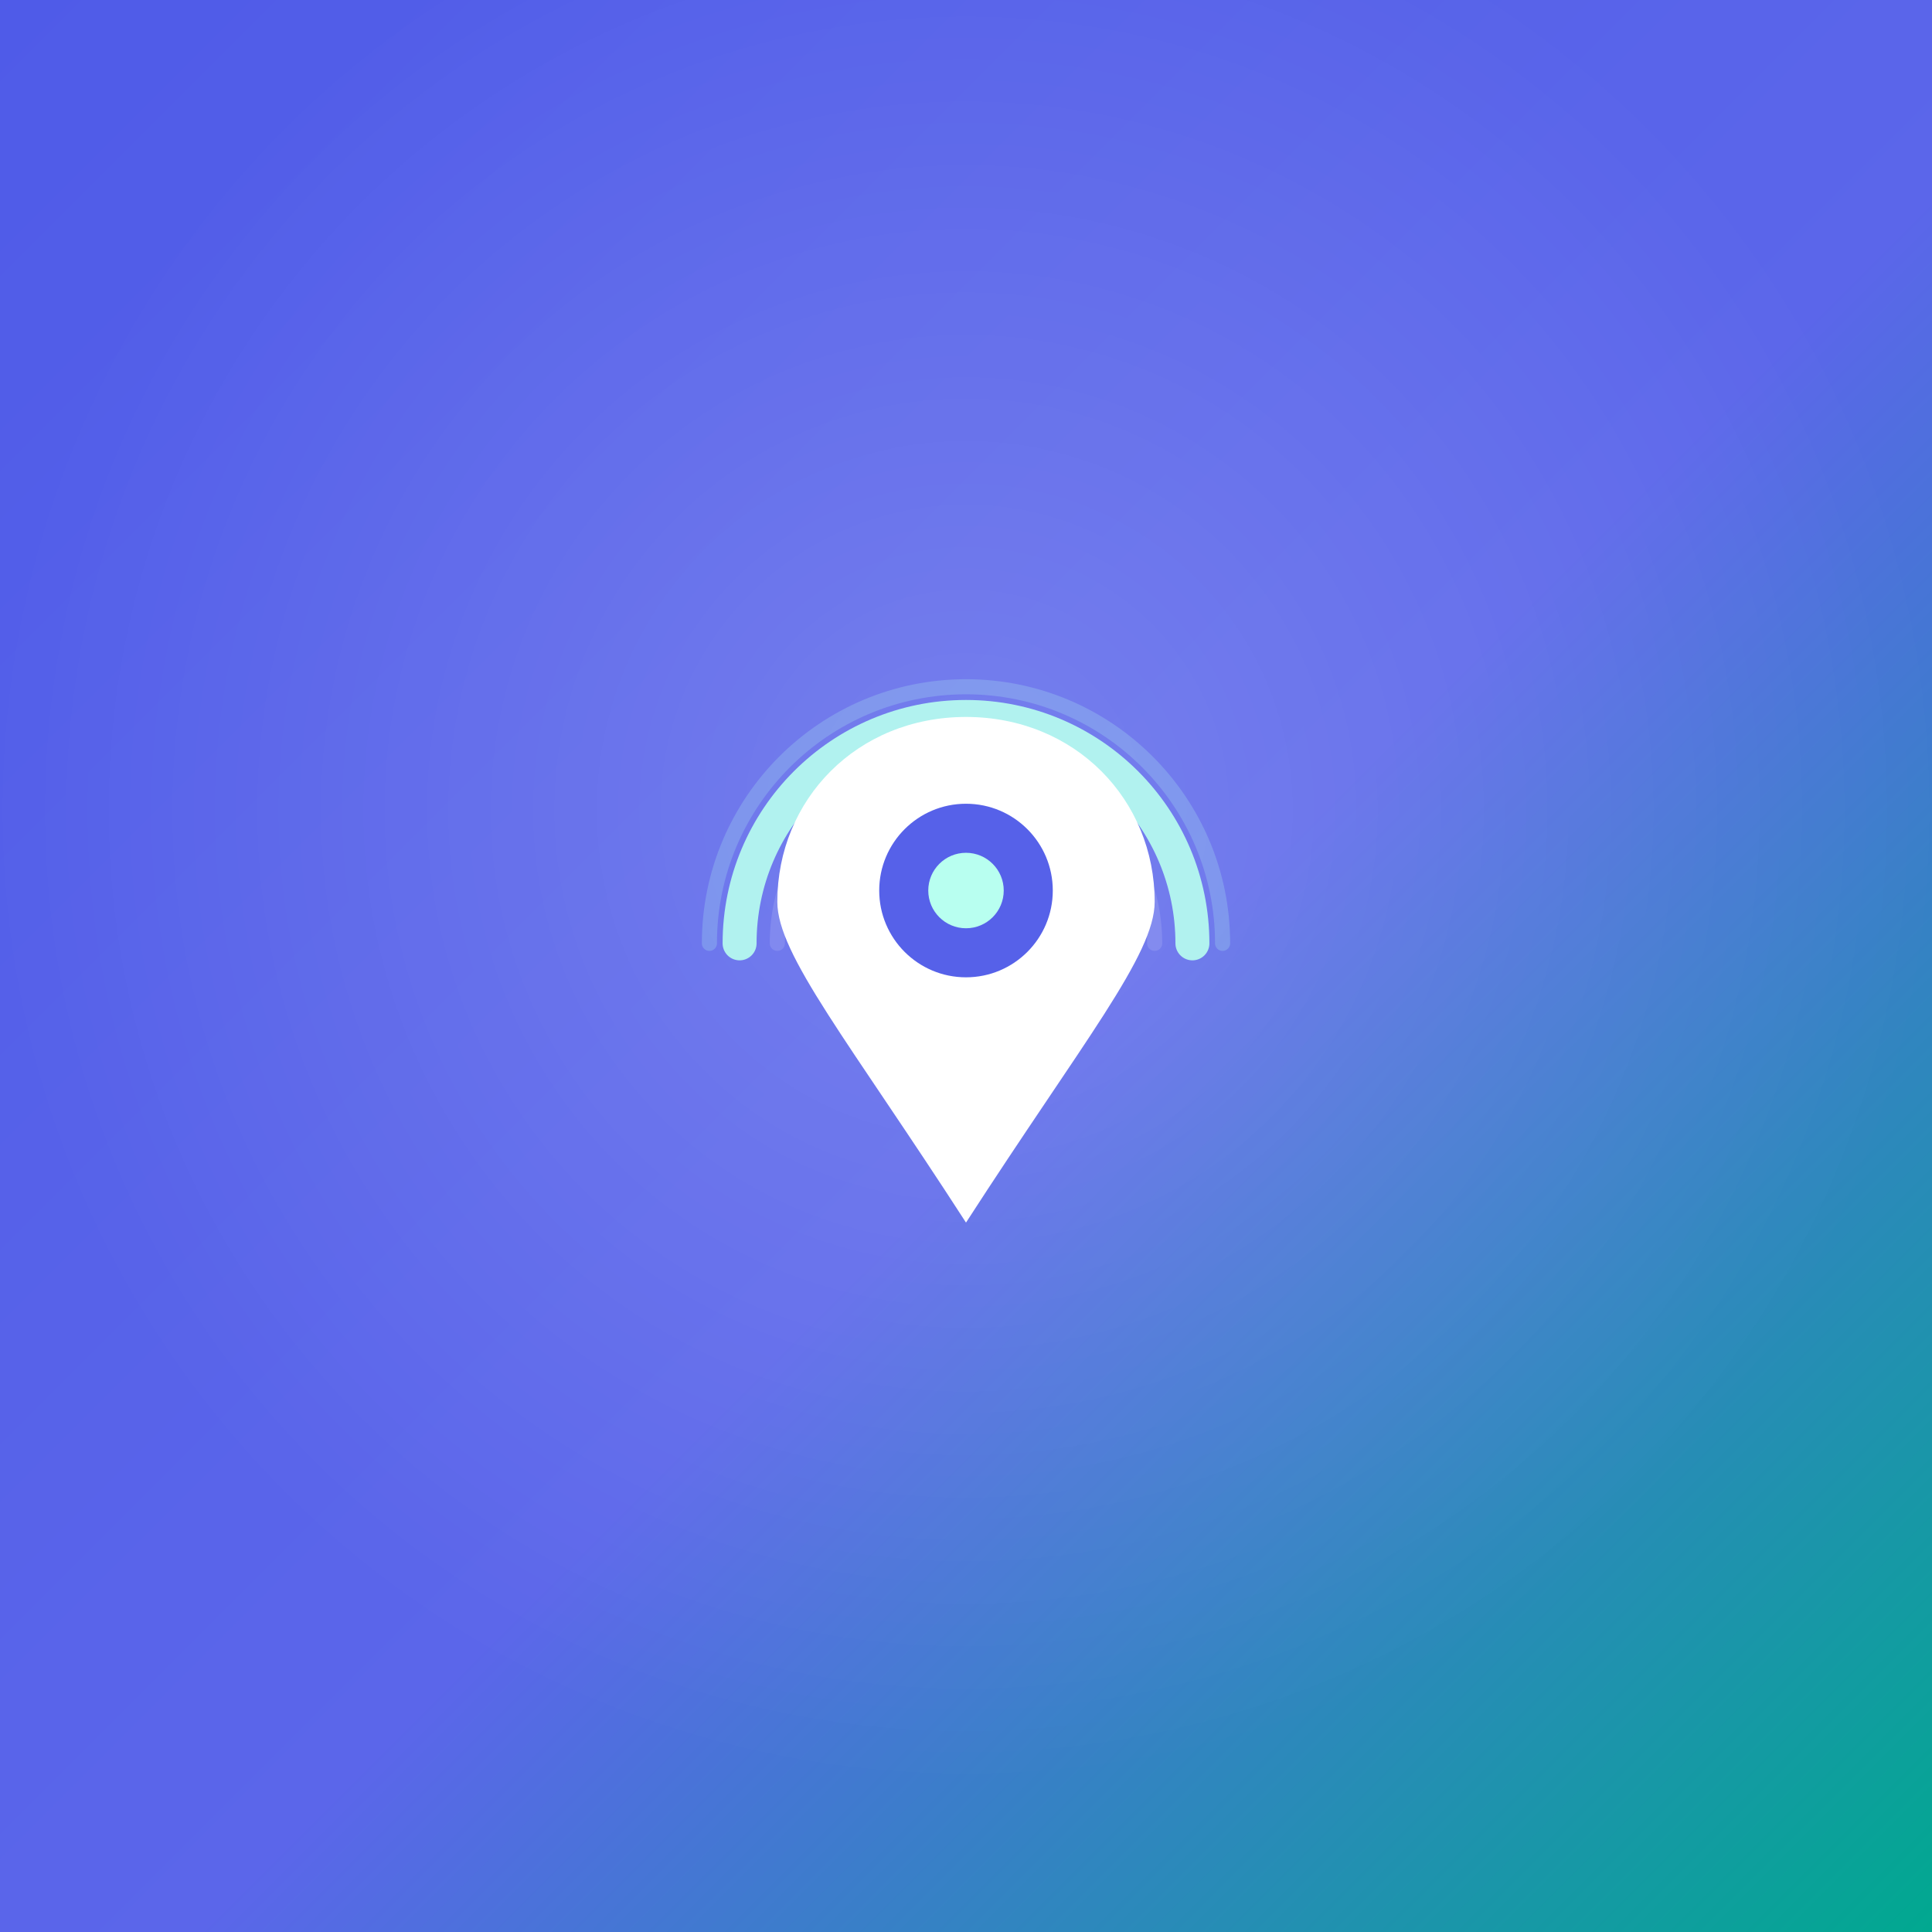
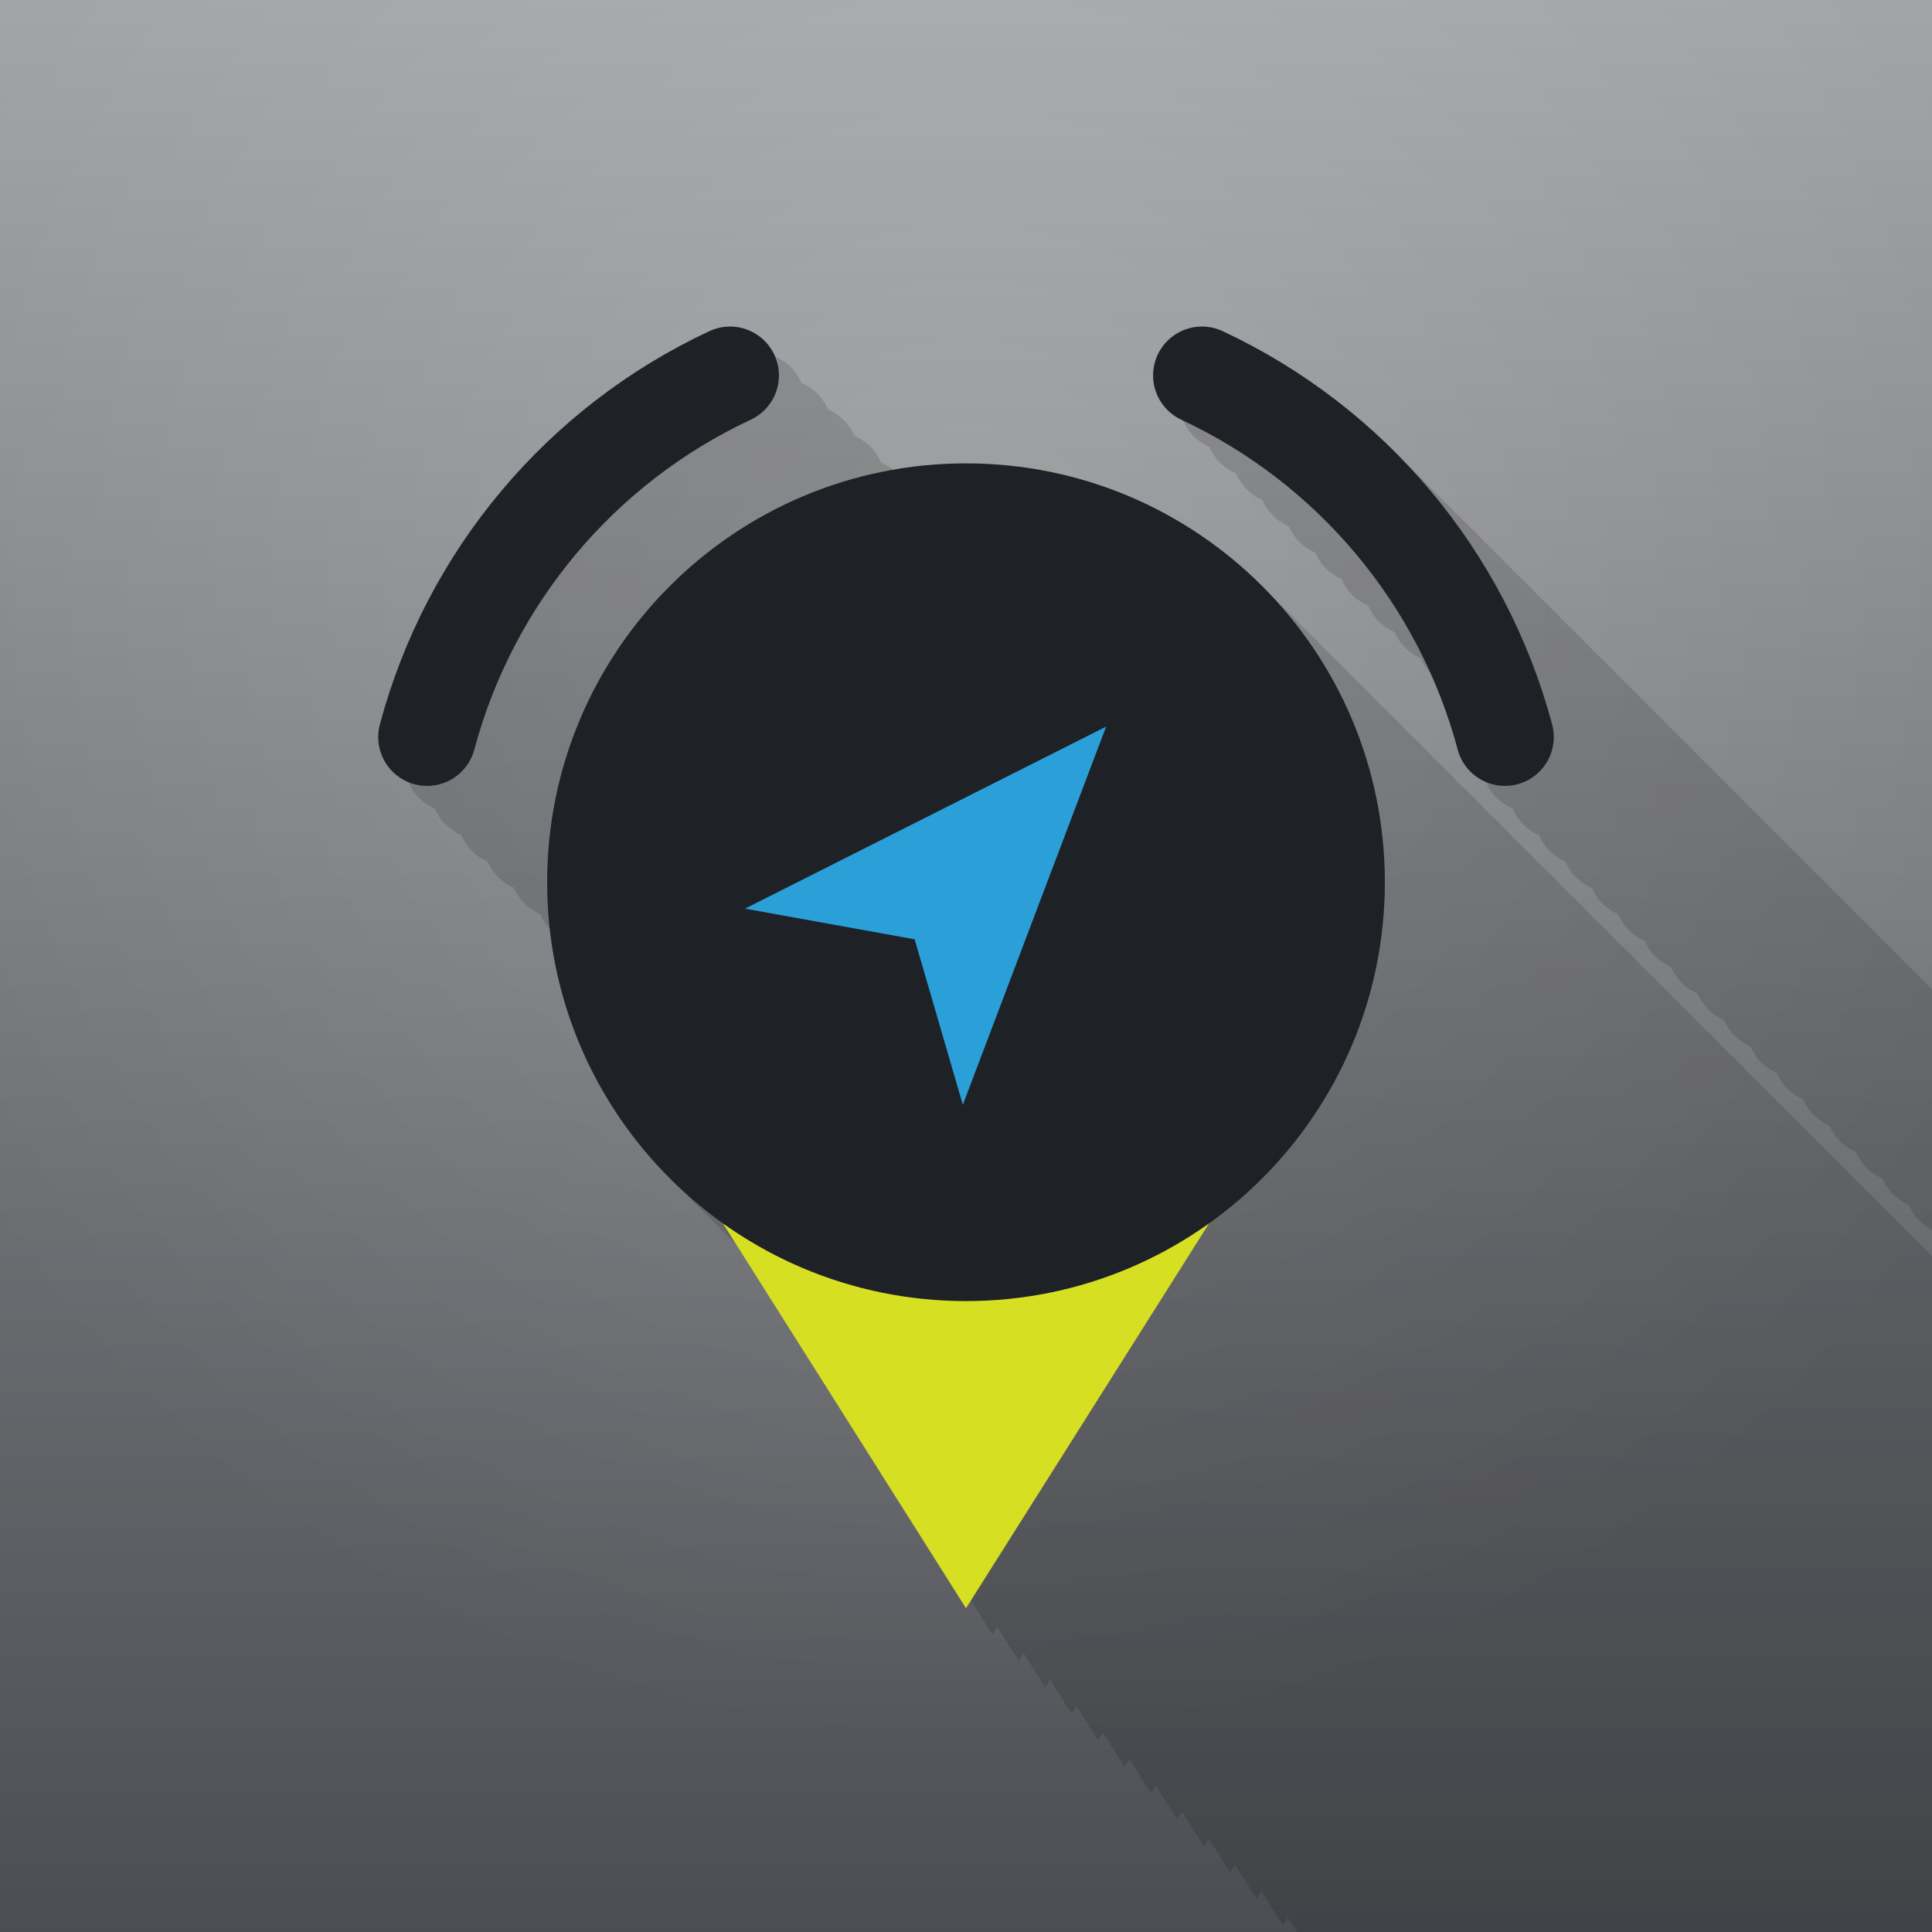
<svg xmlns="http://www.w3.org/2000/svg" viewBox="0 0 1024 1024">
  <defs>
-     <linearGradient id="bg" x1="0%" y1="0%" x2="100%" y2="100%">
-       <stop offset="0%" stop-color="#4F5BE8" />
-       <stop offset="55%" stop-color="#5B66EA" />
-       <stop offset="100%" stop-color="#00A98F" />
+     <linearGradient id="bg" x1="0%" y1="0%" x2="0%" y2="100%">
+       <stop offset="0%" stop-color="#A2A4A7" />
+       <stop offset="100%" stop-color="#4B4D52" />
    </linearGradient>
-     <radialGradient id="glow" cx="50%" cy="42%" r="50%">
-       <stop offset="0%" stop-color="rgba(255,255,255,0.18)" />
+     <radialGradient id="glow" cx="50%" cy="30%" r="60%">
+       <stop offset="0%" stop-color="rgba(255,255,255,0.16)" />
      <stop offset="100%" stop-color="rgba(255,255,255,0)" />
    </radialGradient>
+     <clipPath id="tile">
+       <rect width="1024" height="1024" />
+     </clipPath>
  </defs>
  <rect width="1024" height="1024" fill="url(#bg)" />
  <rect width="1024" height="1024" fill="url(#glow)" />
-   <g transform="translate(512, 512) scale(4) translate(-64, -64)">
-     <g transform="translate(0, 7)">
-       <path d="M 30 54 A 34 34 0 1 1 98 54" fill="none" stroke="#B8FFF0" stroke-width="2" stroke-linecap="round" opacity="0.22" />
-       <path d="M 34 54 A 30 30 0 1 1 94 54" fill="none" stroke="#B8FFF0" stroke-width="4.5" stroke-linecap="round" opacity="0.9" />
-       <path d="M 39 54 A 25 25 0 1 1 89 54" fill="none" stroke="rgba(255,255,255,0.35)" stroke-width="2" stroke-linecap="round" opacity="0.35" />
-       <path d="M64 24 C49.5 24 39 35 39 48.5 C39 55.5 48.5 67 64 91 C79.5 67 89 55.5 89 48.5 C89 35 78.5 24 64 24 Z" fill="#FFFFFF" />
-       <circle cx="64" cy="47" r="11.5" fill="#4F5BE8" opacity="0.96" />
-       <circle cx="64" cy="47" r="5" fill="#B8FFF0" />
+   <g opacity="0.14" clip-path="url(#tile)">
+     <g transform="translate(526, 526) scale(7.4) translate(-64, -60)">
+       <path d="M 25.4 43.6 A 40 40 0 0 1 47.1 17.7" fill="none" stroke="#000000" stroke-width="7" stroke-linecap="round" />
+       <path d="M 80.9 17.7 A 40 40 0 0 1 102.6 43.6" fill="none" stroke="#000000" stroke-width="7" stroke-linecap="round" />
+       <path d="M 40 68 L 88 68 L 64 106 Z" fill="#000000" />
+       <circle cx="64" cy="54" r="30" fill="#000000" />
+     </g>
+     <g transform="translate(540, 540) scale(7.4) translate(-64, -60)">
+       <path d="M 25.4 43.6 A 40 40 0 0 1 47.1 17.7" fill="none" stroke="#000000" stroke-width="7" stroke-linecap="round" />
+       <path d="M 80.9 17.7 A 40 40 0 0 1 102.6 43.6" fill="none" stroke="#000000" stroke-width="7" stroke-linecap="round" />
+       <path d="M 40 68 L 88 68 L 64 106 Z" fill="#000000" />
+       <circle cx="64" cy="54" r="30" fill="#000000" />
+     </g>
+     <g transform="translate(554, 554) scale(7.4) translate(-64, -60)">
+       <path d="M 25.4 43.6 A 40 40 0 0 1 47.1 17.7" fill="none" stroke="#000000" stroke-width="7" stroke-linecap="round" />
+       <path d="M 80.9 17.7 A 40 40 0 0 1 102.6 43.6" fill="none" stroke="#000000" stroke-width="7" stroke-linecap="round" />
+       <path d="M 40 68 L 88 68 L 64 106 Z" fill="#000000" />
+       <circle cx="64" cy="54" r="30" fill="#000000" />
+     </g>
+     <g transform="translate(568, 568) scale(7.4) translate(-64, -60)">
+       <path d="M 25.4 43.6 A 40 40 0 0 1 47.1 17.7" fill="none" stroke="#000000" stroke-width="7" stroke-linecap="round" />
+       <path d="M 80.9 17.7 A 40 40 0 0 1 102.6 43.6" fill="none" stroke="#000000" stroke-width="7" stroke-linecap="round" />
+       <path d="M 40 68 L 88 68 L 64 106 Z" fill="#000000" />
+       <circle cx="64" cy="54" r="30" fill="#000000" />
+     </g>
+     <g transform="translate(582, 582) scale(7.4) translate(-64, -60)">
+       <path d="M 25.4 43.6 A 40 40 0 0 1 47.1 17.7" fill="none" stroke="#000000" stroke-width="7" stroke-linecap="round" />
+       <path d="M 80.9 17.7 A 40 40 0 0 1 102.6 43.6" fill="none" stroke="#000000" stroke-width="7" stroke-linecap="round" />
+       <path d="M 40 68 L 88 68 L 64 106 Z" fill="#000000" />
+       <circle cx="64" cy="54" r="30" fill="#000000" />
+     </g>
+     <g transform="translate(596, 596) scale(7.4) translate(-64, -60)">
+       <path d="M 25.4 43.6 A 40 40 0 0 1 47.1 17.7" fill="none" stroke="#000000" stroke-width="7" stroke-linecap="round" />
+       <path d="M 80.9 17.7 A 40 40 0 0 1 102.6 43.6" fill="none" stroke="#000000" stroke-width="7" stroke-linecap="round" />
+       <path d="M 40 68 L 88 68 L 64 106 Z" fill="#000000" />
+       <circle cx="64" cy="54" r="30" fill="#000000" />
+     </g>
+     <g transform="translate(610, 610) scale(7.4) translate(-64, -60)">
+       <path d="M 25.4 43.6 A 40 40 0 0 1 47.1 17.7" fill="none" stroke="#000000" stroke-width="7" stroke-linecap="round" />
+       <path d="M 80.9 17.7 A 40 40 0 0 1 102.6 43.6" fill="none" stroke="#000000" stroke-width="7" stroke-linecap="round" />
+       <path d="M 40 68 L 88 68 L 64 106 Z" fill="#000000" />
+       <circle cx="64" cy="54" r="30" fill="#000000" />
+     </g>
+     <g transform="translate(624, 624) scale(7.4) translate(-64, -60)">
+       <path d="M 25.4 43.6 A 40 40 0 0 1 47.1 17.7" fill="none" stroke="#000000" stroke-width="7" stroke-linecap="round" />
+       <path d="M 80.9 17.7 A 40 40 0 0 1 102.6 43.6" fill="none" stroke="#000000" stroke-width="7" stroke-linecap="round" />
+       <path d="M 40 68 L 88 68 L 64 106 Z" fill="#000000" />
+       <circle cx="64" cy="54" r="30" fill="#000000" />
+     </g>
+     <g transform="translate(638, 638) scale(7.4) translate(-64, -60)">
+       <path d="M 25.4 43.6 A 40 40 0 0 1 47.1 17.7" fill="none" stroke="#000000" stroke-width="7" stroke-linecap="round" />
+       <path d="M 80.9 17.7 A 40 40 0 0 1 102.6 43.6" fill="none" stroke="#000000" stroke-width="7" stroke-linecap="round" />
+       <path d="M 40 68 L 88 68 L 64 106 Z" fill="#000000" />
+       <circle cx="64" cy="54" r="30" fill="#000000" />
+     </g>
+     <g transform="translate(652, 652) scale(7.4) translate(-64, -60)">
+       <path d="M 25.4 43.6 A 40 40 0 0 1 47.1 17.7" fill="none" stroke="#000000" stroke-width="7" stroke-linecap="round" />
+       <path d="M 80.9 17.7 A 40 40 0 0 1 102.6 43.6" fill="none" stroke="#000000" stroke-width="7" stroke-linecap="round" />
+       <path d="M 40 68 L 88 68 L 64 106 Z" fill="#000000" />
+       <circle cx="64" cy="54" r="30" fill="#000000" />
+     </g>
+     <g transform="translate(666, 666) scale(7.4) translate(-64, -60)">
+       <path d="M 25.4 43.6 A 40 40 0 0 1 47.1 17.7" fill="none" stroke="#000000" stroke-width="7" stroke-linecap="round" />
+       <path d="M 80.9 17.7 A 40 40 0 0 1 102.6 43.6" fill="none" stroke="#000000" stroke-width="7" stroke-linecap="round" />
+       <path d="M 40 68 L 88 68 L 64 106 Z" fill="#000000" />
+       <circle cx="64" cy="54" r="30" fill="#000000" />
+     </g>
+     <g transform="translate(680, 680) scale(7.4) translate(-64, -60)">
+       <path d="M 25.4 43.6 A 40 40 0 0 1 47.1 17.7" fill="none" stroke="#000000" stroke-width="7" stroke-linecap="round" />
+       <path d="M 80.9 17.7 A 40 40 0 0 1 102.6 43.6" fill="none" stroke="#000000" stroke-width="7" stroke-linecap="round" />
+       <path d="M 40 68 L 88 68 L 64 106 Z" fill="#000000" />
+       <circle cx="64" cy="54" r="30" fill="#000000" />
+     </g>
+     <g transform="translate(694, 694) scale(7.4) translate(-64, -60)">
+       <path d="M 25.4 43.6 A 40 40 0 0 1 47.1 17.7" fill="none" stroke="#000000" stroke-width="7" stroke-linecap="round" />
+       <path d="M 80.9 17.7 A 40 40 0 0 1 102.6 43.6" fill="none" stroke="#000000" stroke-width="7" stroke-linecap="round" />
+       <path d="M 40 68 L 88 68 L 64 106 Z" fill="#000000" />
+       <circle cx="64" cy="54" r="30" fill="#000000" />
+     </g>
+     <g transform="translate(708, 708) scale(7.4) translate(-64, -60)">
+       <path d="M 25.4 43.6 A 40 40 0 0 1 47.1 17.7" fill="none" stroke="#000000" stroke-width="7" stroke-linecap="round" />
+       <path d="M 80.9 17.7 A 40 40 0 0 1 102.6 43.6" fill="none" stroke="#000000" stroke-width="7" stroke-linecap="round" />
+       <path d="M 40 68 L 88 68 L 64 106 Z" fill="#000000" />
+       <circle cx="64" cy="54" r="30" fill="#000000" />
+     </g>
+     <g transform="translate(722, 722) scale(7.4) translate(-64, -60)">
+       <path d="M 25.4 43.6 A 40 40 0 0 1 47.1 17.7" fill="none" stroke="#000000" stroke-width="7" stroke-linecap="round" />
+       <path d="M 80.9 17.7 A 40 40 0 0 1 102.6 43.6" fill="none" stroke="#000000" stroke-width="7" stroke-linecap="round" />
+       <path d="M 40 68 L 88 68 L 64 106 Z" fill="#000000" />
+       <circle cx="64" cy="54" r="30" fill="#000000" />
+     </g>
+     <g transform="translate(736, 736) scale(7.4) translate(-64, -60)">
+       <path d="M 25.4 43.6 A 40 40 0 0 1 47.1 17.7" fill="none" stroke="#000000" stroke-width="7" stroke-linecap="round" />
+       <path d="M 80.9 17.7 A 40 40 0 0 1 102.6 43.6" fill="none" stroke="#000000" stroke-width="7" stroke-linecap="round" />
+       <path d="M 40 68 L 88 68 L 64 106 Z" fill="#000000" />
+       <circle cx="64" cy="54" r="30" fill="#000000" />
+     </g>
+     <g transform="translate(750, 750) scale(7.4) translate(-64, -60)">
+       <path d="M 25.4 43.6 A 40 40 0 0 1 47.1 17.7" fill="none" stroke="#000000" stroke-width="7" stroke-linecap="round" />
+       <path d="M 80.9 17.7 A 40 40 0 0 1 102.6 43.6" fill="none" stroke="#000000" stroke-width="7" stroke-linecap="round" />
+       <path d="M 40 68 L 88 68 L 64 106 Z" fill="#000000" />
+       <circle cx="64" cy="54" r="30" fill="#000000" />
+     </g>
+     <g transform="translate(764, 764) scale(7.4) translate(-64, -60)">
+       <path d="M 25.4 43.6 A 40 40 0 0 1 47.1 17.7" fill="none" stroke="#000000" stroke-width="7" stroke-linecap="round" />
+       <path d="M 80.9 17.7 A 40 40 0 0 1 102.6 43.6" fill="none" stroke="#000000" stroke-width="7" stroke-linecap="round" />
+       <path d="M 40 68 L 88 68 L 64 106 Z" fill="#000000" />
+       <circle cx="64" cy="54" r="30" fill="#000000" />
+     </g>
+     <g transform="translate(778, 778) scale(7.4) translate(-64, -60)">
+       <path d="M 25.4 43.6 A 40 40 0 0 1 47.1 17.7" fill="none" stroke="#000000" stroke-width="7" stroke-linecap="round" />
+       <path d="M 80.9 17.7 A 40 40 0 0 1 102.6 43.6" fill="none" stroke="#000000" stroke-width="7" stroke-linecap="round" />
+       <path d="M 40 68 L 88 68 L 64 106 Z" fill="#000000" />
+       <circle cx="64" cy="54" r="30" fill="#000000" />
+     </g>
+     <g transform="translate(792, 792) scale(7.4) translate(-64, -60)">
+       <path d="M 25.4 43.6 A 40 40 0 0 1 47.1 17.7" fill="none" stroke="#000000" stroke-width="7" stroke-linecap="round" />
+       <path d="M 80.9 17.7 A 40 40 0 0 1 102.6 43.6" fill="none" stroke="#000000" stroke-width="7" stroke-linecap="round" />
+       <path d="M 40 68 L 88 68 L 64 106 Z" fill="#000000" />
+       <circle cx="64" cy="54" r="30" fill="#000000" />
+     </g>
+     <g transform="translate(806, 806) scale(7.4) translate(-64, -60)">
+       <path d="M 25.4 43.6 A 40 40 0 0 1 47.1 17.7" fill="none" stroke="#000000" stroke-width="7" stroke-linecap="round" />
+       <path d="M 80.9 17.7 A 40 40 0 0 1 102.6 43.6" fill="none" stroke="#000000" stroke-width="7" stroke-linecap="round" />
+       <path d="M 40 68 L 88 68 L 64 106 Z" fill="#000000" />
+       <circle cx="64" cy="54" r="30" fill="#000000" />
+     </g>
+     <g transform="translate(820, 820) scale(7.4) translate(-64, -60)">
+       <path d="M 25.4 43.6 A 40 40 0 0 1 47.1 17.7" fill="none" stroke="#000000" stroke-width="7" stroke-linecap="round" />
+       <path d="M 80.9 17.7 A 40 40 0 0 1 102.6 43.6" fill="none" stroke="#000000" stroke-width="7" stroke-linecap="round" />
+       <path d="M 40 68 L 88 68 L 64 106 Z" fill="#000000" />
+       <circle cx="64" cy="54" r="30" fill="#000000" />
+     </g>
+     <g transform="translate(834, 834) scale(7.4) translate(-64, -60)">
+       <path d="M 25.4 43.6 A 40 40 0 0 1 47.1 17.7" fill="none" stroke="#000000" stroke-width="7" stroke-linecap="round" />
+       <path d="M 80.9 17.7 A 40 40 0 0 1 102.6 43.6" fill="none" stroke="#000000" stroke-width="7" stroke-linecap="round" />
+       <path d="M 40 68 L 88 68 L 64 106 Z" fill="#000000" />
+       <circle cx="64" cy="54" r="30" fill="#000000" />
+     </g>
+     <g transform="translate(848, 848) scale(7.4) translate(-64, -60)">
+       <path d="M 25.4 43.6 A 40 40 0 0 1 47.1 17.7" fill="none" stroke="#000000" stroke-width="7" stroke-linecap="round" />
+       <path d="M 80.9 17.7 A 40 40 0 0 1 102.6 43.6" fill="none" stroke="#000000" stroke-width="7" stroke-linecap="round" />
+       <path d="M 40 68 L 88 68 L 64 106 Z" fill="#000000" />
+       <circle cx="64" cy="54" r="30" fill="#000000" />
+     </g>
+     <g transform="translate(862, 862) scale(7.4) translate(-64, -60)">
+       <path d="M 25.4 43.6 A 40 40 0 0 1 47.1 17.7" fill="none" stroke="#000000" stroke-width="7" stroke-linecap="round" />
+       <path d="M 80.9 17.7 A 40 40 0 0 1 102.6 43.6" fill="none" stroke="#000000" stroke-width="7" stroke-linecap="round" />
+       <path d="M 40 68 L 88 68 L 64 106 Z" fill="#000000" />
+       <circle cx="64" cy="54" r="30" fill="#000000" />
+     </g>
+     <g transform="translate(876, 876) scale(7.4) translate(-64, -60)">
+       <path d="M 25.4 43.6 A 40 40 0 0 1 47.1 17.7" fill="none" stroke="#000000" stroke-width="7" stroke-linecap="round" />
+       <path d="M 80.9 17.7 A 40 40 0 0 1 102.6 43.6" fill="none" stroke="#000000" stroke-width="7" stroke-linecap="round" />
+       <path d="M 40 68 L 88 68 L 64 106 Z" fill="#000000" />
+       <circle cx="64" cy="54" r="30" fill="#000000" />
+     </g>
+     <g transform="translate(890, 890) scale(7.4) translate(-64, -60)">
+       <path d="M 25.4 43.6 A 40 40 0 0 1 47.1 17.7" fill="none" stroke="#000000" stroke-width="7" stroke-linecap="round" />
+       <path d="M 80.9 17.7 A 40 40 0 0 1 102.6 43.6" fill="none" stroke="#000000" stroke-width="7" stroke-linecap="round" />
+       <path d="M 40 68 L 88 68 L 64 106 Z" fill="#000000" />
+       <circle cx="64" cy="54" r="30" fill="#000000" />
+     </g>
+     <g transform="translate(904, 904) scale(7.4) translate(-64, -60)">
+       <path d="M 25.4 43.6 A 40 40 0 0 1 47.1 17.7" fill="none" stroke="#000000" stroke-width="7" stroke-linecap="round" />
+       <path d="M 80.9 17.7 A 40 40 0 0 1 102.6 43.6" fill="none" stroke="#000000" stroke-width="7" stroke-linecap="round" />
+       <path d="M 40 68 L 88 68 L 64 106 Z" fill="#000000" />
+       <circle cx="64" cy="54" r="30" fill="#000000" />
+     </g>
+     <g transform="translate(918, 918) scale(7.4) translate(-64, -60)">
+       <path d="M 25.4 43.6 A 40 40 0 0 1 47.1 17.7" fill="none" stroke="#000000" stroke-width="7" stroke-linecap="round" />
+       <path d="M 80.9 17.7 A 40 40 0 0 1 102.6 43.6" fill="none" stroke="#000000" stroke-width="7" stroke-linecap="round" />
+       <path d="M 40 68 L 88 68 L 64 106 Z" fill="#000000" />
+       <circle cx="64" cy="54" r="30" fill="#000000" />
+     </g>
+     <g transform="translate(932, 932) scale(7.4) translate(-64, -60)">
+       <path d="M 25.4 43.6 A 40 40 0 0 1 47.1 17.7" fill="none" stroke="#000000" stroke-width="7" stroke-linecap="round" />
+       <path d="M 80.9 17.7 A 40 40 0 0 1 102.6 43.6" fill="none" stroke="#000000" stroke-width="7" stroke-linecap="round" />
+       <path d="M 40 68 L 88 68 L 64 106 Z" fill="#000000" />
+       <circle cx="64" cy="54" r="30" fill="#000000" />
+     </g>
+     <g transform="translate(946, 946) scale(7.4) translate(-64, -60)">
+       <path d="M 25.4 43.6 A 40 40 0 0 1 47.1 17.7" fill="none" stroke="#000000" stroke-width="7" stroke-linecap="round" />
+       <path d="M 80.9 17.7 A 40 40 0 0 1 102.6 43.6" fill="none" stroke="#000000" stroke-width="7" stroke-linecap="round" />
+       <path d="M 40 68 L 88 68 L 64 106 Z" fill="#000000" />
+       <circle cx="64" cy="54" r="30" fill="#000000" />
+     </g>
+     <g transform="translate(960, 960) scale(7.4) translate(-64, -60)">
+       <path d="M 25.4 43.6 A 40 40 0 0 1 47.1 17.7" fill="none" stroke="#000000" stroke-width="7" stroke-linecap="round" />
+       <path d="M 80.9 17.7 A 40 40 0 0 1 102.6 43.6" fill="none" stroke="#000000" stroke-width="7" stroke-linecap="round" />
+       <path d="M 40 68 L 88 68 L 64 106 Z" fill="#000000" />
+       <circle cx="64" cy="54" r="30" fill="#000000" />
+     </g>
+     <g transform="translate(974, 974) scale(7.4) translate(-64, -60)">
+       <path d="M 25.4 43.6 A 40 40 0 0 1 47.1 17.7" fill="none" stroke="#000000" stroke-width="7" stroke-linecap="round" />
+       <path d="M 80.9 17.7 A 40 40 0 0 1 102.6 43.6" fill="none" stroke="#000000" stroke-width="7" stroke-linecap="round" />
+       <path d="M 40 68 L 88 68 L 64 106 Z" fill="#000000" />
+       <circle cx="64" cy="54" r="30" fill="#000000" />
+     </g>
+     <g transform="translate(988, 988) scale(7.4) translate(-64, -60)">
+       <path d="M 25.4 43.6 A 40 40 0 0 1 47.1 17.7" fill="none" stroke="#000000" stroke-width="7" stroke-linecap="round" />
+       <path d="M 80.9 17.7 A 40 40 0 0 1 102.6 43.6" fill="none" stroke="#000000" stroke-width="7" stroke-linecap="round" />
+       <path d="M 40 68 L 88 68 L 64 106 Z" fill="#000000" />
+       <circle cx="64" cy="54" r="30" fill="#000000" />
+     </g>
+     <g transform="translate(1002, 1002) scale(7.4) translate(-64, -60)">
+       <path d="M 25.4 43.6 A 40 40 0 0 1 47.1 17.7" fill="none" stroke="#000000" stroke-width="7" stroke-linecap="round" />
+       <path d="M 80.9 17.7 A 40 40 0 0 1 102.6 43.6" fill="none" stroke="#000000" stroke-width="7" stroke-linecap="round" />
+       <path d="M 40 68 L 88 68 L 64 106 Z" fill="#000000" />
+       <circle cx="64" cy="54" r="30" fill="#000000" />
+     </g>
+     <g transform="translate(1016, 1016) scale(7.4) translate(-64, -60)">
+       <path d="M 25.4 43.6 A 40 40 0 0 1 47.1 17.7" fill="none" stroke="#000000" stroke-width="7" stroke-linecap="round" />
+       <path d="M 80.9 17.7 A 40 40 0 0 1 102.6 43.6" fill="none" stroke="#000000" stroke-width="7" stroke-linecap="round" />
+       <path d="M 40 68 L 88 68 L 64 106 Z" fill="#000000" />
+       <circle cx="64" cy="54" r="30" fill="#000000" />
+     </g>
+     <g transform="translate(1030, 1030) scale(7.4) translate(-64, -60)">
+       <path d="M 25.4 43.6 A 40 40 0 0 1 47.1 17.7" fill="none" stroke="#000000" stroke-width="7" stroke-linecap="round" />
+       <path d="M 80.9 17.7 A 40 40 0 0 1 102.6 43.6" fill="none" stroke="#000000" stroke-width="7" stroke-linecap="round" />
+       <path d="M 40 68 L 88 68 L 64 106 Z" fill="#000000" />
+       <circle cx="64" cy="54" r="30" fill="#000000" />
+     </g>
+     <g transform="translate(1044, 1044) scale(7.4) translate(-64, -60)">
+       <path d="M 25.4 43.6 A 40 40 0 0 1 47.1 17.7" fill="none" stroke="#000000" stroke-width="7" stroke-linecap="round" />
+       <path d="M 80.9 17.7 A 40 40 0 0 1 102.6 43.6" fill="none" stroke="#000000" stroke-width="7" stroke-linecap="round" />
+       <path d="M 40 68 L 88 68 L 64 106 Z" fill="#000000" />
+       <circle cx="64" cy="54" r="30" fill="#000000" />
+     </g>
+     <g transform="translate(1058, 1058) scale(7.4) translate(-64, -60)">
+       <path d="M 25.4 43.6 A 40 40 0 0 1 47.1 17.7" fill="none" stroke="#000000" stroke-width="7" stroke-linecap="round" />
+       <path d="M 80.9 17.7 A 40 40 0 0 1 102.6 43.6" fill="none" stroke="#000000" stroke-width="7" stroke-linecap="round" />
+       <path d="M 40 68 L 88 68 L 64 106 Z" fill="#000000" />
+       <circle cx="64" cy="54" r="30" fill="#000000" />
+     </g>
+     <g transform="translate(1072, 1072) scale(7.4) translate(-64, -60)">
+       <path d="M 25.4 43.6 A 40 40 0 0 1 47.1 17.7" fill="none" stroke="#000000" stroke-width="7" stroke-linecap="round" />
+       <path d="M 80.9 17.7 A 40 40 0 0 1 102.6 43.6" fill="none" stroke="#000000" stroke-width="7" stroke-linecap="round" />
+       <path d="M 40 68 L 88 68 L 64 106 Z" fill="#000000" />
+       <circle cx="64" cy="54" r="30" fill="#000000" />
+     </g>
+     <g transform="translate(1086, 1086) scale(7.4) translate(-64, -60)">
+       <path d="M 25.4 43.6 A 40 40 0 0 1 47.1 17.7" fill="none" stroke="#000000" stroke-width="7" stroke-linecap="round" />
+       <path d="M 80.9 17.7 A 40 40 0 0 1 102.6 43.6" fill="none" stroke="#000000" stroke-width="7" stroke-linecap="round" />
+       <path d="M 40 68 L 88 68 L 64 106 Z" fill="#000000" />
+       <circle cx="64" cy="54" r="30" fill="#000000" />
+     </g>
+     <g transform="translate(1100, 1100) scale(7.4) translate(-64, -60)">
+       <path d="M 25.4 43.6 A 40 40 0 0 1 47.1 17.7" fill="none" stroke="#000000" stroke-width="7" stroke-linecap="round" />
+       <path d="M 80.9 17.7 A 40 40 0 0 1 102.6 43.6" fill="none" stroke="#000000" stroke-width="7" stroke-linecap="round" />
+       <path d="M 40 68 L 88 68 L 64 106 Z" fill="#000000" />
+       <circle cx="64" cy="54" r="30" fill="#000000" />
+     </g>
+     <g transform="translate(1114, 1114) scale(7.4) translate(-64, -60)">
+       <path d="M 25.4 43.6 A 40 40 0 0 1 47.1 17.7" fill="none" stroke="#000000" stroke-width="7" stroke-linecap="round" />
+       <path d="M 80.9 17.7 A 40 40 0 0 1 102.6 43.6" fill="none" stroke="#000000" stroke-width="7" stroke-linecap="round" />
+       <path d="M 40 68 L 88 68 L 64 106 Z" fill="#000000" />
+       <circle cx="64" cy="54" r="30" fill="#000000" />
+     </g>
+     <g transform="translate(1128, 1128) scale(7.4) translate(-64, -60)">
+       <path d="M 25.4 43.6 A 40 40 0 0 1 47.1 17.7" fill="none" stroke="#000000" stroke-width="7" stroke-linecap="round" />
+       <path d="M 80.9 17.7 A 40 40 0 0 1 102.6 43.6" fill="none" stroke="#000000" stroke-width="7" stroke-linecap="round" />
+       <path d="M 40 68 L 88 68 L 64 106 Z" fill="#000000" />
+       <circle cx="64" cy="54" r="30" fill="#000000" />
+     </g>
+     <g transform="translate(1142, 1142) scale(7.4) translate(-64, -60)">
+       <path d="M 25.4 43.6 A 40 40 0 0 1 47.1 17.7" fill="none" stroke="#000000" stroke-width="7" stroke-linecap="round" />
+       <path d="M 80.9 17.7 A 40 40 0 0 1 102.6 43.6" fill="none" stroke="#000000" stroke-width="7" stroke-linecap="round" />
+       <path d="M 40 68 L 88 68 L 64 106 Z" fill="#000000" />
+       <circle cx="64" cy="54" r="30" fill="#000000" />
+     </g>
+     <g transform="translate(1156, 1156) scale(7.4) translate(-64, -60)">
+       <path d="M 25.4 43.6 A 40 40 0 0 1 47.1 17.7" fill="none" stroke="#000000" stroke-width="7" stroke-linecap="round" />
+       <path d="M 80.9 17.7 A 40 40 0 0 1 102.6 43.6" fill="none" stroke="#000000" stroke-width="7" stroke-linecap="round" />
+       <path d="M 40 68 L 88 68 L 64 106 Z" fill="#000000" />
+       <circle cx="64" cy="54" r="30" fill="#000000" />
+     </g>
+     <g transform="translate(1170, 1170) scale(7.4) translate(-64, -60)">
+       <path d="M 25.4 43.6 A 40 40 0 0 1 47.1 17.7" fill="none" stroke="#000000" stroke-width="7" stroke-linecap="round" />
+       <path d="M 80.9 17.7 A 40 40 0 0 1 102.6 43.6" fill="none" stroke="#000000" stroke-width="7" stroke-linecap="round" />
+       <path d="M 40 68 L 88 68 L 64 106 Z" fill="#000000" />
+       <circle cx="64" cy="54" r="30" fill="#000000" />
+     </g>
+     <g transform="translate(1184, 1184) scale(7.4) translate(-64, -60)">
+       <path d="M 25.4 43.6 A 40 40 0 0 1 47.1 17.7" fill="none" stroke="#000000" stroke-width="7" stroke-linecap="round" />
+       <path d="M 80.9 17.7 A 40 40 0 0 1 102.6 43.6" fill="none" stroke="#000000" stroke-width="7" stroke-linecap="round" />
+       <path d="M 40 68 L 88 68 L 64 106 Z" fill="#000000" />
+       <circle cx="64" cy="54" r="30" fill="#000000" />
+     </g>
+     <g transform="translate(1198, 1198) scale(7.4) translate(-64, -60)">
+       <path d="M 25.4 43.6 A 40 40 0 0 1 47.1 17.7" fill="none" stroke="#000000" stroke-width="7" stroke-linecap="round" />
+       <path d="M 80.9 17.7 A 40 40 0 0 1 102.6 43.6" fill="none" stroke="#000000" stroke-width="7" stroke-linecap="round" />
+       <path d="M 40 68 L 88 68 L 64 106 Z" fill="#000000" />
+       <circle cx="64" cy="54" r="30" fill="#000000" />
+     </g>
+     <g transform="translate(1212, 1212) scale(7.4) translate(-64, -60)">
+       <path d="M 25.4 43.6 A 40 40 0 0 1 47.1 17.7" fill="none" stroke="#000000" stroke-width="7" stroke-linecap="round" />
+       <path d="M 80.9 17.7 A 40 40 0 0 1 102.6 43.6" fill="none" stroke="#000000" stroke-width="7" stroke-linecap="round" />
+       <path d="M 40 68 L 88 68 L 64 106 Z" fill="#000000" />
+       <circle cx="64" cy="54" r="30" fill="#000000" />
+     </g>
+     <g transform="translate(1226, 1226) scale(7.4) translate(-64, -60)">
+       <path d="M 25.4 43.6 A 40 40 0 0 1 47.1 17.7" fill="none" stroke="#000000" stroke-width="7" stroke-linecap="round" />
+       <path d="M 80.9 17.7 A 40 40 0 0 1 102.6 43.6" fill="none" stroke="#000000" stroke-width="7" stroke-linecap="round" />
+       <path d="M 40 68 L 88 68 L 64 106 Z" fill="#000000" />
+       <circle cx="64" cy="54" r="30" fill="#000000" />
+     </g>
+     <g transform="translate(1240, 1240) scale(7.4) translate(-64, -60)">
+       <path d="M 25.4 43.6 A 40 40 0 0 1 47.1 17.7" fill="none" stroke="#000000" stroke-width="7" stroke-linecap="round" />
+       <path d="M 80.9 17.7 A 40 40 0 0 1 102.6 43.6" fill="none" stroke="#000000" stroke-width="7" stroke-linecap="round" />
+       <path d="M 40 68 L 88 68 L 64 106 Z" fill="#000000" />
+       <circle cx="64" cy="54" r="30" fill="#000000" />
+     </g>
+     <g transform="translate(1254, 1254) scale(7.4) translate(-64, -60)">
+       <path d="M 25.4 43.6 A 40 40 0 0 1 47.1 17.7" fill="none" stroke="#000000" stroke-width="7" stroke-linecap="round" />
+       <path d="M 80.9 17.7 A 40 40 0 0 1 102.6 43.6" fill="none" stroke="#000000" stroke-width="7" stroke-linecap="round" />
+       <path d="M 40 68 L 88 68 L 64 106 Z" fill="#000000" />
+       <circle cx="64" cy="54" r="30" fill="#000000" />
+     </g>
+     <g transform="translate(1268, 1268) scale(7.4) translate(-64, -60)">
+       <path d="M 25.4 43.6 A 40 40 0 0 1 47.1 17.7" fill="none" stroke="#000000" stroke-width="7" stroke-linecap="round" />
+       <path d="M 80.9 17.7 A 40 40 0 0 1 102.6 43.6" fill="none" stroke="#000000" stroke-width="7" stroke-linecap="round" />
+       <path d="M 40 68 L 88 68 L 64 106 Z" fill="#000000" />
+       <circle cx="64" cy="54" r="30" fill="#000000" />
+     </g>
+     <g transform="translate(1282, 1282) scale(7.4) translate(-64, -60)">
+       <path d="M 25.4 43.6 A 40 40 0 0 1 47.1 17.7" fill="none" stroke="#000000" stroke-width="7" stroke-linecap="round" />
+       <path d="M 80.9 17.7 A 40 40 0 0 1 102.6 43.6" fill="none" stroke="#000000" stroke-width="7" stroke-linecap="round" />
+       <path d="M 40 68 L 88 68 L 64 106 Z" fill="#000000" />
+       <circle cx="64" cy="54" r="30" fill="#000000" />
+     </g>
+     <g transform="translate(1296, 1296) scale(7.4) translate(-64, -60)">
+       <path d="M 25.4 43.6 A 40 40 0 0 1 47.1 17.7" fill="none" stroke="#000000" stroke-width="7" stroke-linecap="round" />
+       <path d="M 80.9 17.7 A 40 40 0 0 1 102.6 43.6" fill="none" stroke="#000000" stroke-width="7" stroke-linecap="round" />
+       <path d="M 40 68 L 88 68 L 64 106 Z" fill="#000000" />
+       <circle cx="64" cy="54" r="30" fill="#000000" />
+     </g>
+     <g transform="translate(1310, 1310) scale(7.4) translate(-64, -60)">
+       <path d="M 25.4 43.6 A 40 40 0 0 1 47.1 17.7" fill="none" stroke="#000000" stroke-width="7" stroke-linecap="round" />
+       <path d="M 80.9 17.7 A 40 40 0 0 1 102.6 43.6" fill="none" stroke="#000000" stroke-width="7" stroke-linecap="round" />
+       <path d="M 40 68 L 88 68 L 64 106 Z" fill="#000000" />
+       <circle cx="64" cy="54" r="30" fill="#000000" />
+     </g>
+     <g transform="translate(1324, 1324) scale(7.4) translate(-64, -60)">
+       <path d="M 25.4 43.6 A 40 40 0 0 1 47.1 17.7" fill="none" stroke="#000000" stroke-width="7" stroke-linecap="round" />
+       <path d="M 80.9 17.7 A 40 40 0 0 1 102.6 43.6" fill="none" stroke="#000000" stroke-width="7" stroke-linecap="round" />
+       <path d="M 40 68 L 88 68 L 64 106 Z" fill="#000000" />
+       <circle cx="64" cy="54" r="30" fill="#000000" />
+     </g>
+     <g transform="translate(1338, 1338) scale(7.4) translate(-64, -60)">
+       <path d="M 25.4 43.6 A 40 40 0 0 1 47.1 17.7" fill="none" stroke="#000000" stroke-width="7" stroke-linecap="round" />
+       <path d="M 80.9 17.7 A 40 40 0 0 1 102.6 43.6" fill="none" stroke="#000000" stroke-width="7" stroke-linecap="round" />
+       <path d="M 40 68 L 88 68 L 64 106 Z" fill="#000000" />
+       <circle cx="64" cy="54" r="30" fill="#000000" />
+     </g>
+     <g transform="translate(1352, 1352) scale(7.4) translate(-64, -60)">
+       <path d="M 25.4 43.6 A 40 40 0 0 1 47.1 17.7" fill="none" stroke="#000000" stroke-width="7" stroke-linecap="round" />
+       <path d="M 80.9 17.7 A 40 40 0 0 1 102.6 43.6" fill="none" stroke="#000000" stroke-width="7" stroke-linecap="round" />
+       <path d="M 40 68 L 88 68 L 64 106 Z" fill="#000000" />
+       <circle cx="64" cy="54" r="30" fill="#000000" />
+     </g>
+     <g transform="translate(1366, 1366) scale(7.4) translate(-64, -60)">
+       <path d="M 25.4 43.6 A 40 40 0 0 1 47.1 17.7" fill="none" stroke="#000000" stroke-width="7" stroke-linecap="round" />
+       <path d="M 80.9 17.7 A 40 40 0 0 1 102.6 43.6" fill="none" stroke="#000000" stroke-width="7" stroke-linecap="round" />
+       <path d="M 40 68 L 88 68 L 64 106 Z" fill="#000000" />
+       <circle cx="64" cy="54" r="30" fill="#000000" />
+     </g>
+     <g transform="translate(1380, 1380) scale(7.4) translate(-64, -60)">
+       <path d="M 25.4 43.6 A 40 40 0 0 1 47.1 17.7" fill="none" stroke="#000000" stroke-width="7" stroke-linecap="round" />
+       <path d="M 80.9 17.7 A 40 40 0 0 1 102.6 43.6" fill="none" stroke="#000000" stroke-width="7" stroke-linecap="round" />
+       <path d="M 40 68 L 88 68 L 64 106 Z" fill="#000000" />
+       <circle cx="64" cy="54" r="30" fill="#000000" />
+     </g>
+     <g transform="translate(1394, 1394) scale(7.4) translate(-64, -60)">
+       <path d="M 25.4 43.6 A 40 40 0 0 1 47.1 17.7" fill="none" stroke="#000000" stroke-width="7" stroke-linecap="round" />
+       <path d="M 80.9 17.7 A 40 40 0 0 1 102.6 43.6" fill="none" stroke="#000000" stroke-width="7" stroke-linecap="round" />
+       <path d="M 40 68 L 88 68 L 64 106 Z" fill="#000000" />
+       <circle cx="64" cy="54" r="30" fill="#000000" />
+     </g>
+     <g transform="translate(1408, 1408) scale(7.4) translate(-64, -60)">
+       <path d="M 25.4 43.6 A 40 40 0 0 1 47.1 17.7" fill="none" stroke="#000000" stroke-width="7" stroke-linecap="round" />
+       <path d="M 80.9 17.7 A 40 40 0 0 1 102.6 43.6" fill="none" stroke="#000000" stroke-width="7" stroke-linecap="round" />
+       <path d="M 40 68 L 88 68 L 64 106 Z" fill="#000000" />
+       <circle cx="64" cy="54" r="30" fill="#000000" />
+     </g>
+     <g transform="translate(1422, 1422) scale(7.4) translate(-64, -60)">
+       <path d="M 25.4 43.6 A 40 40 0 0 1 47.1 17.7" fill="none" stroke="#000000" stroke-width="7" stroke-linecap="round" />
+       <path d="M 80.9 17.7 A 40 40 0 0 1 102.6 43.6" fill="none" stroke="#000000" stroke-width="7" stroke-linecap="round" />
+       <path d="M 40 68 L 88 68 L 64 106 Z" fill="#000000" />
+       <circle cx="64" cy="54" r="30" fill="#000000" />
+     </g>
+     <g transform="translate(1436, 1436) scale(7.4) translate(-64, -60)">
+       <path d="M 25.4 43.6 A 40 40 0 0 1 47.1 17.7" fill="none" stroke="#000000" stroke-width="7" stroke-linecap="round" />
+       <path d="M 80.9 17.7 A 40 40 0 0 1 102.6 43.6" fill="none" stroke="#000000" stroke-width="7" stroke-linecap="round" />
+       <path d="M 40 68 L 88 68 L 64 106 Z" fill="#000000" />
+       <circle cx="64" cy="54" r="30" fill="#000000" />
+     </g>
+     <g transform="translate(1450, 1450) scale(7.4) translate(-64, -60)">
+       <path d="M 25.4 43.6 A 40 40 0 0 1 47.1 17.7" fill="none" stroke="#000000" stroke-width="7" stroke-linecap="round" />
+       <path d="M 80.9 17.7 A 40 40 0 0 1 102.6 43.6" fill="none" stroke="#000000" stroke-width="7" stroke-linecap="round" />
+       <path d="M 40 68 L 88 68 L 64 106 Z" fill="#000000" />
+       <circle cx="64" cy="54" r="30" fill="#000000" />
+     </g>
+     <g transform="translate(1464, 1464) scale(7.4) translate(-64, -60)">
+       <path d="M 25.4 43.6 A 40 40 0 0 1 47.1 17.7" fill="none" stroke="#000000" stroke-width="7" stroke-linecap="round" />
+       <path d="M 80.9 17.7 A 40 40 0 0 1 102.6 43.6" fill="none" stroke="#000000" stroke-width="7" stroke-linecap="round" />
+       <path d="M 40 68 L 88 68 L 64 106 Z" fill="#000000" />
+       <circle cx="64" cy="54" r="30" fill="#000000" />
+     </g>
+     <g transform="translate(1478, 1478) scale(7.4) translate(-64, -60)">
+       <path d="M 25.4 43.6 A 40 40 0 0 1 47.1 17.7" fill="none" stroke="#000000" stroke-width="7" stroke-linecap="round" />
+       <path d="M 80.9 17.7 A 40 40 0 0 1 102.6 43.6" fill="none" stroke="#000000" stroke-width="7" stroke-linecap="round" />
+       <path d="M 40 68 L 88 68 L 64 106 Z" fill="#000000" />
+       <circle cx="64" cy="54" r="30" fill="#000000" />
+     </g>
+     <g transform="translate(1492, 1492) scale(7.4) translate(-64, -60)">
+       <path d="M 25.4 43.6 A 40 40 0 0 1 47.1 17.7" fill="none" stroke="#000000" stroke-width="7" stroke-linecap="round" />
+       <path d="M 80.9 17.7 A 40 40 0 0 1 102.6 43.6" fill="none" stroke="#000000" stroke-width="7" stroke-linecap="round" />
+       <path d="M 40 68 L 88 68 L 64 106 Z" fill="#000000" />
+       <circle cx="64" cy="54" r="30" fill="#000000" />
+     </g>
+   </g>
+   <g transform="translate(512, 512) scale(7.4) translate(-64, -60)">
+     <path d="M 25.4 43.6 A 40 40 0 0 1 47.1 17.7" fill="none" stroke="#1E2126" stroke-width="7" stroke-linecap="round" />
+     <path d="M 80.9 17.7 A 40 40 0 0 1 102.6 43.6" fill="none" stroke="#1E2126" stroke-width="7" stroke-linecap="round" />
+     <path d="M 40 68 L 88 68 L 64 106 Z" fill="#D7DF23" />
+     <circle cx="64" cy="54" r="30" fill="#1E2126" />
+     <g transform="translate(64, 54) rotate(42)">
+       <path d="M 0 -15 L 10.5 12 L 0 5.5 L -10.5 12 Z" fill="#2B9FD8" />
    </g>
  </g>
</svg>
